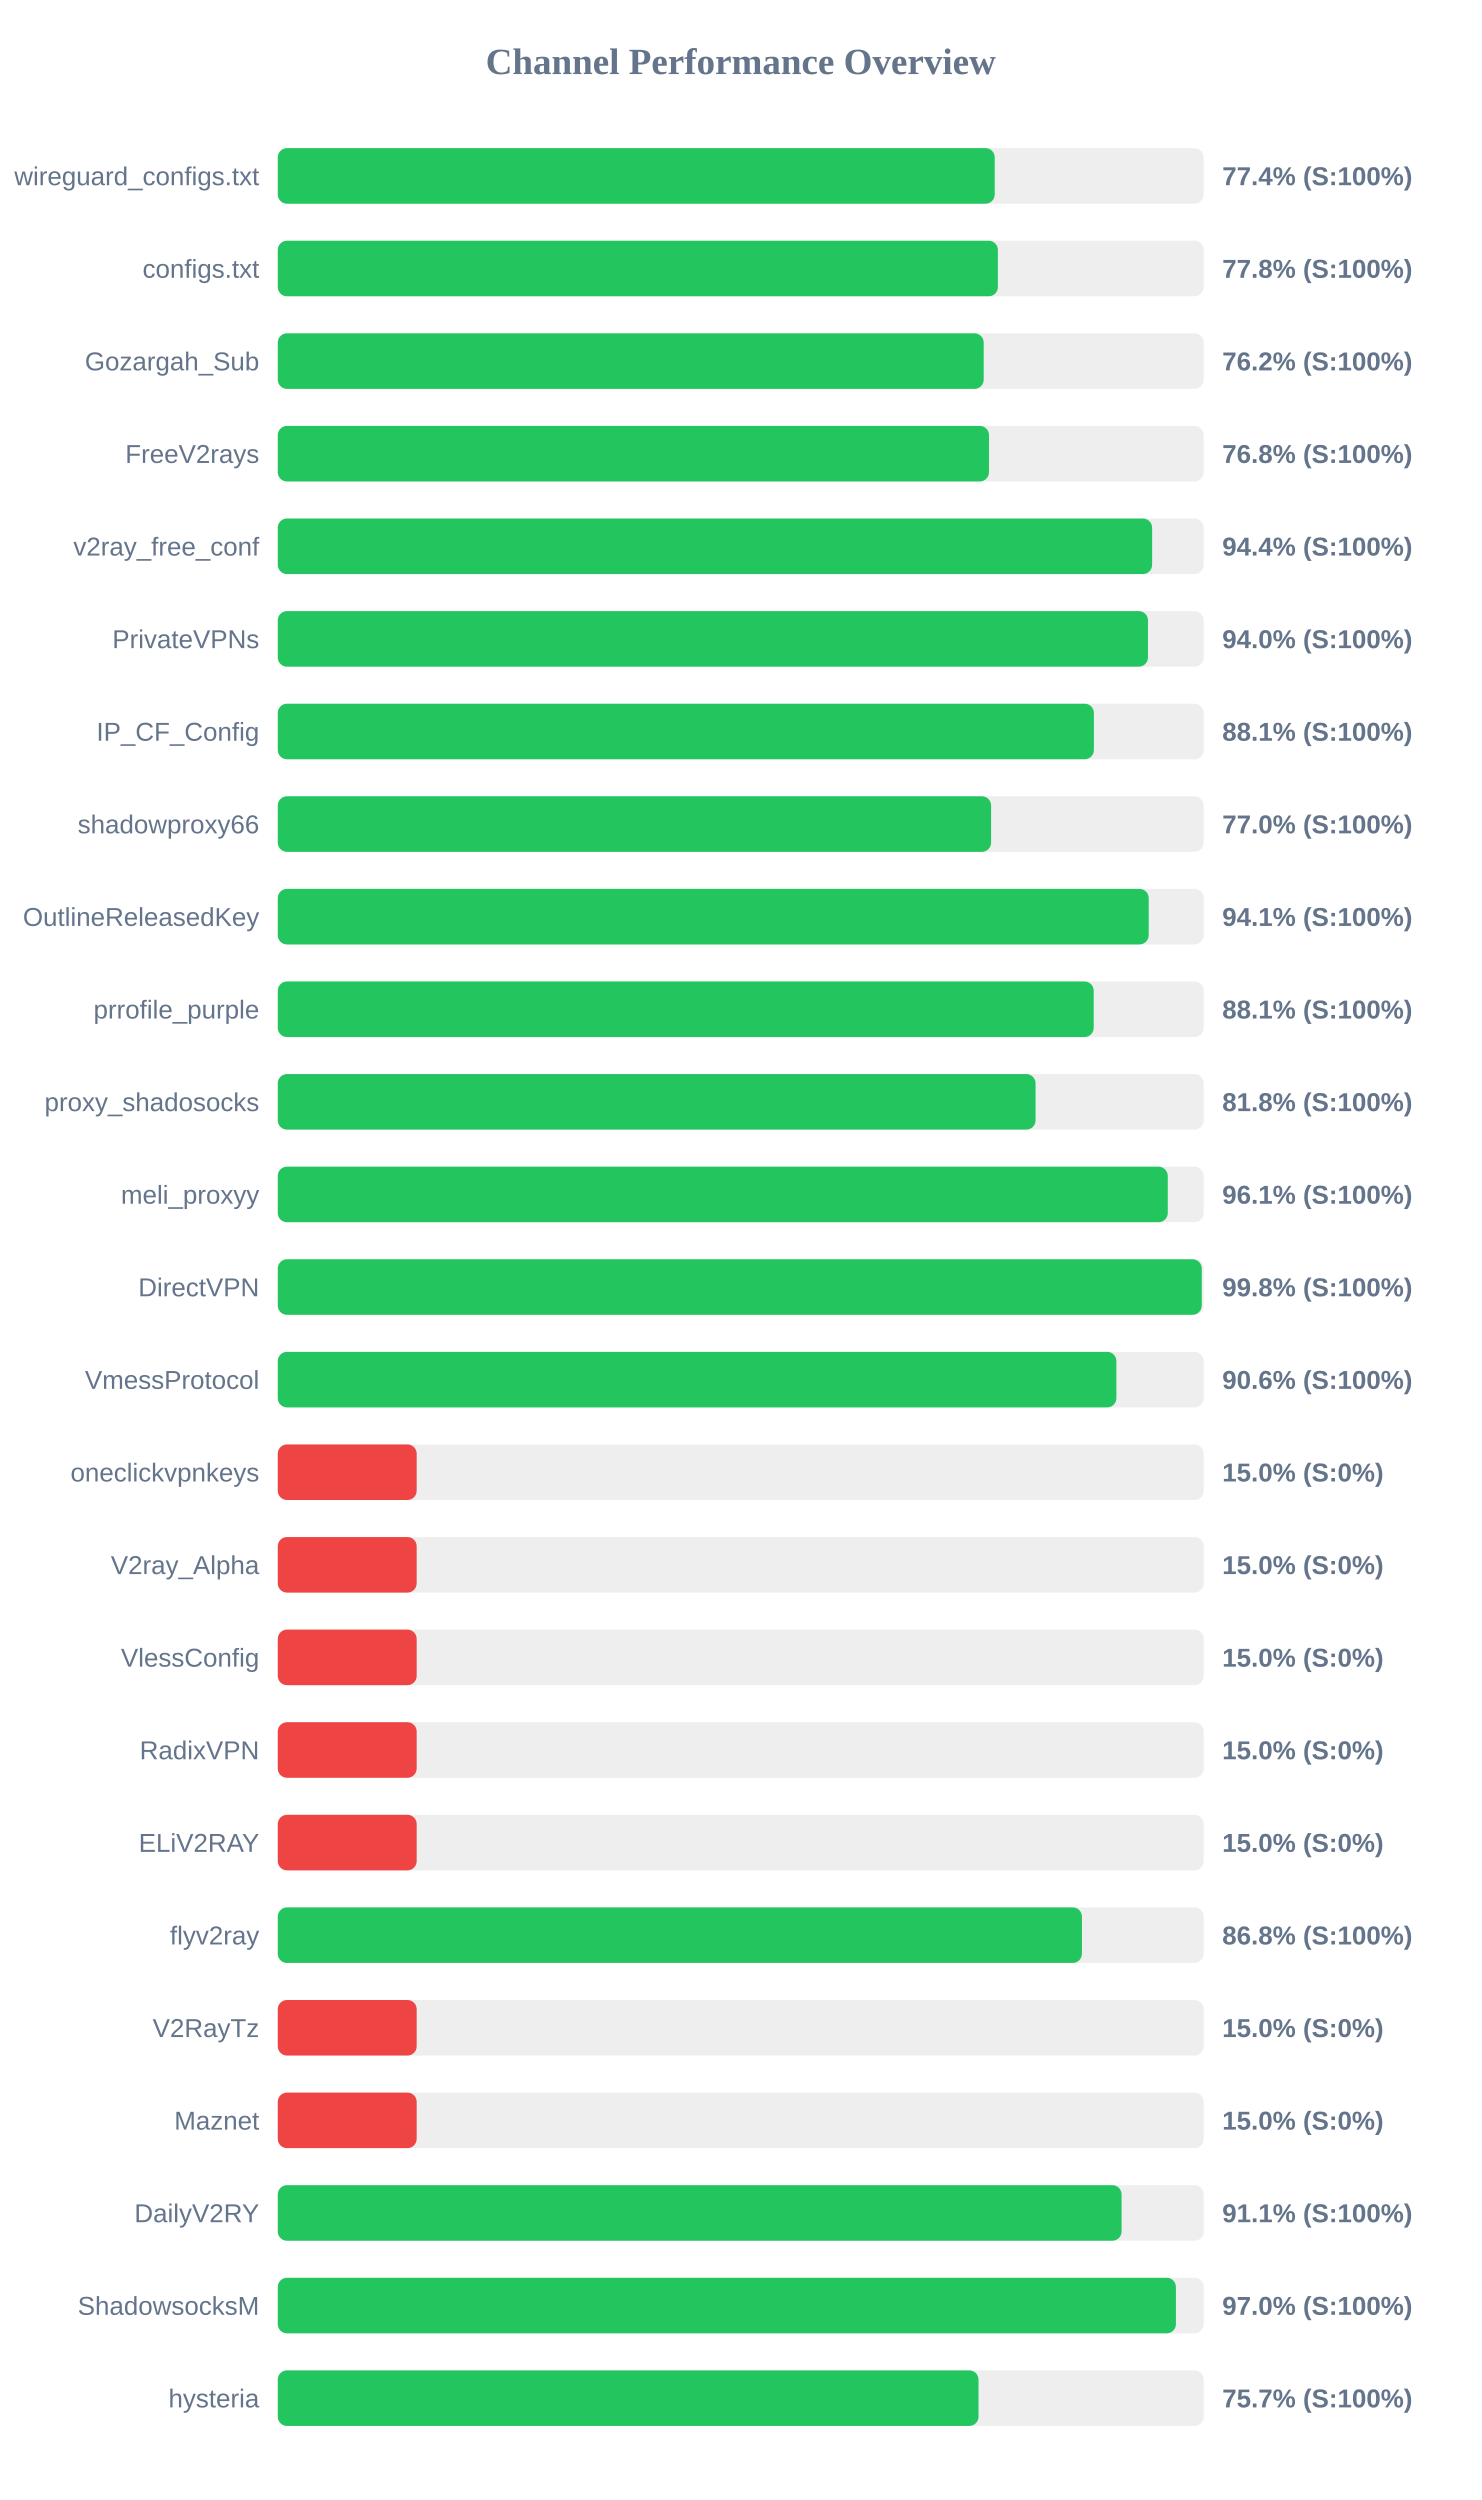
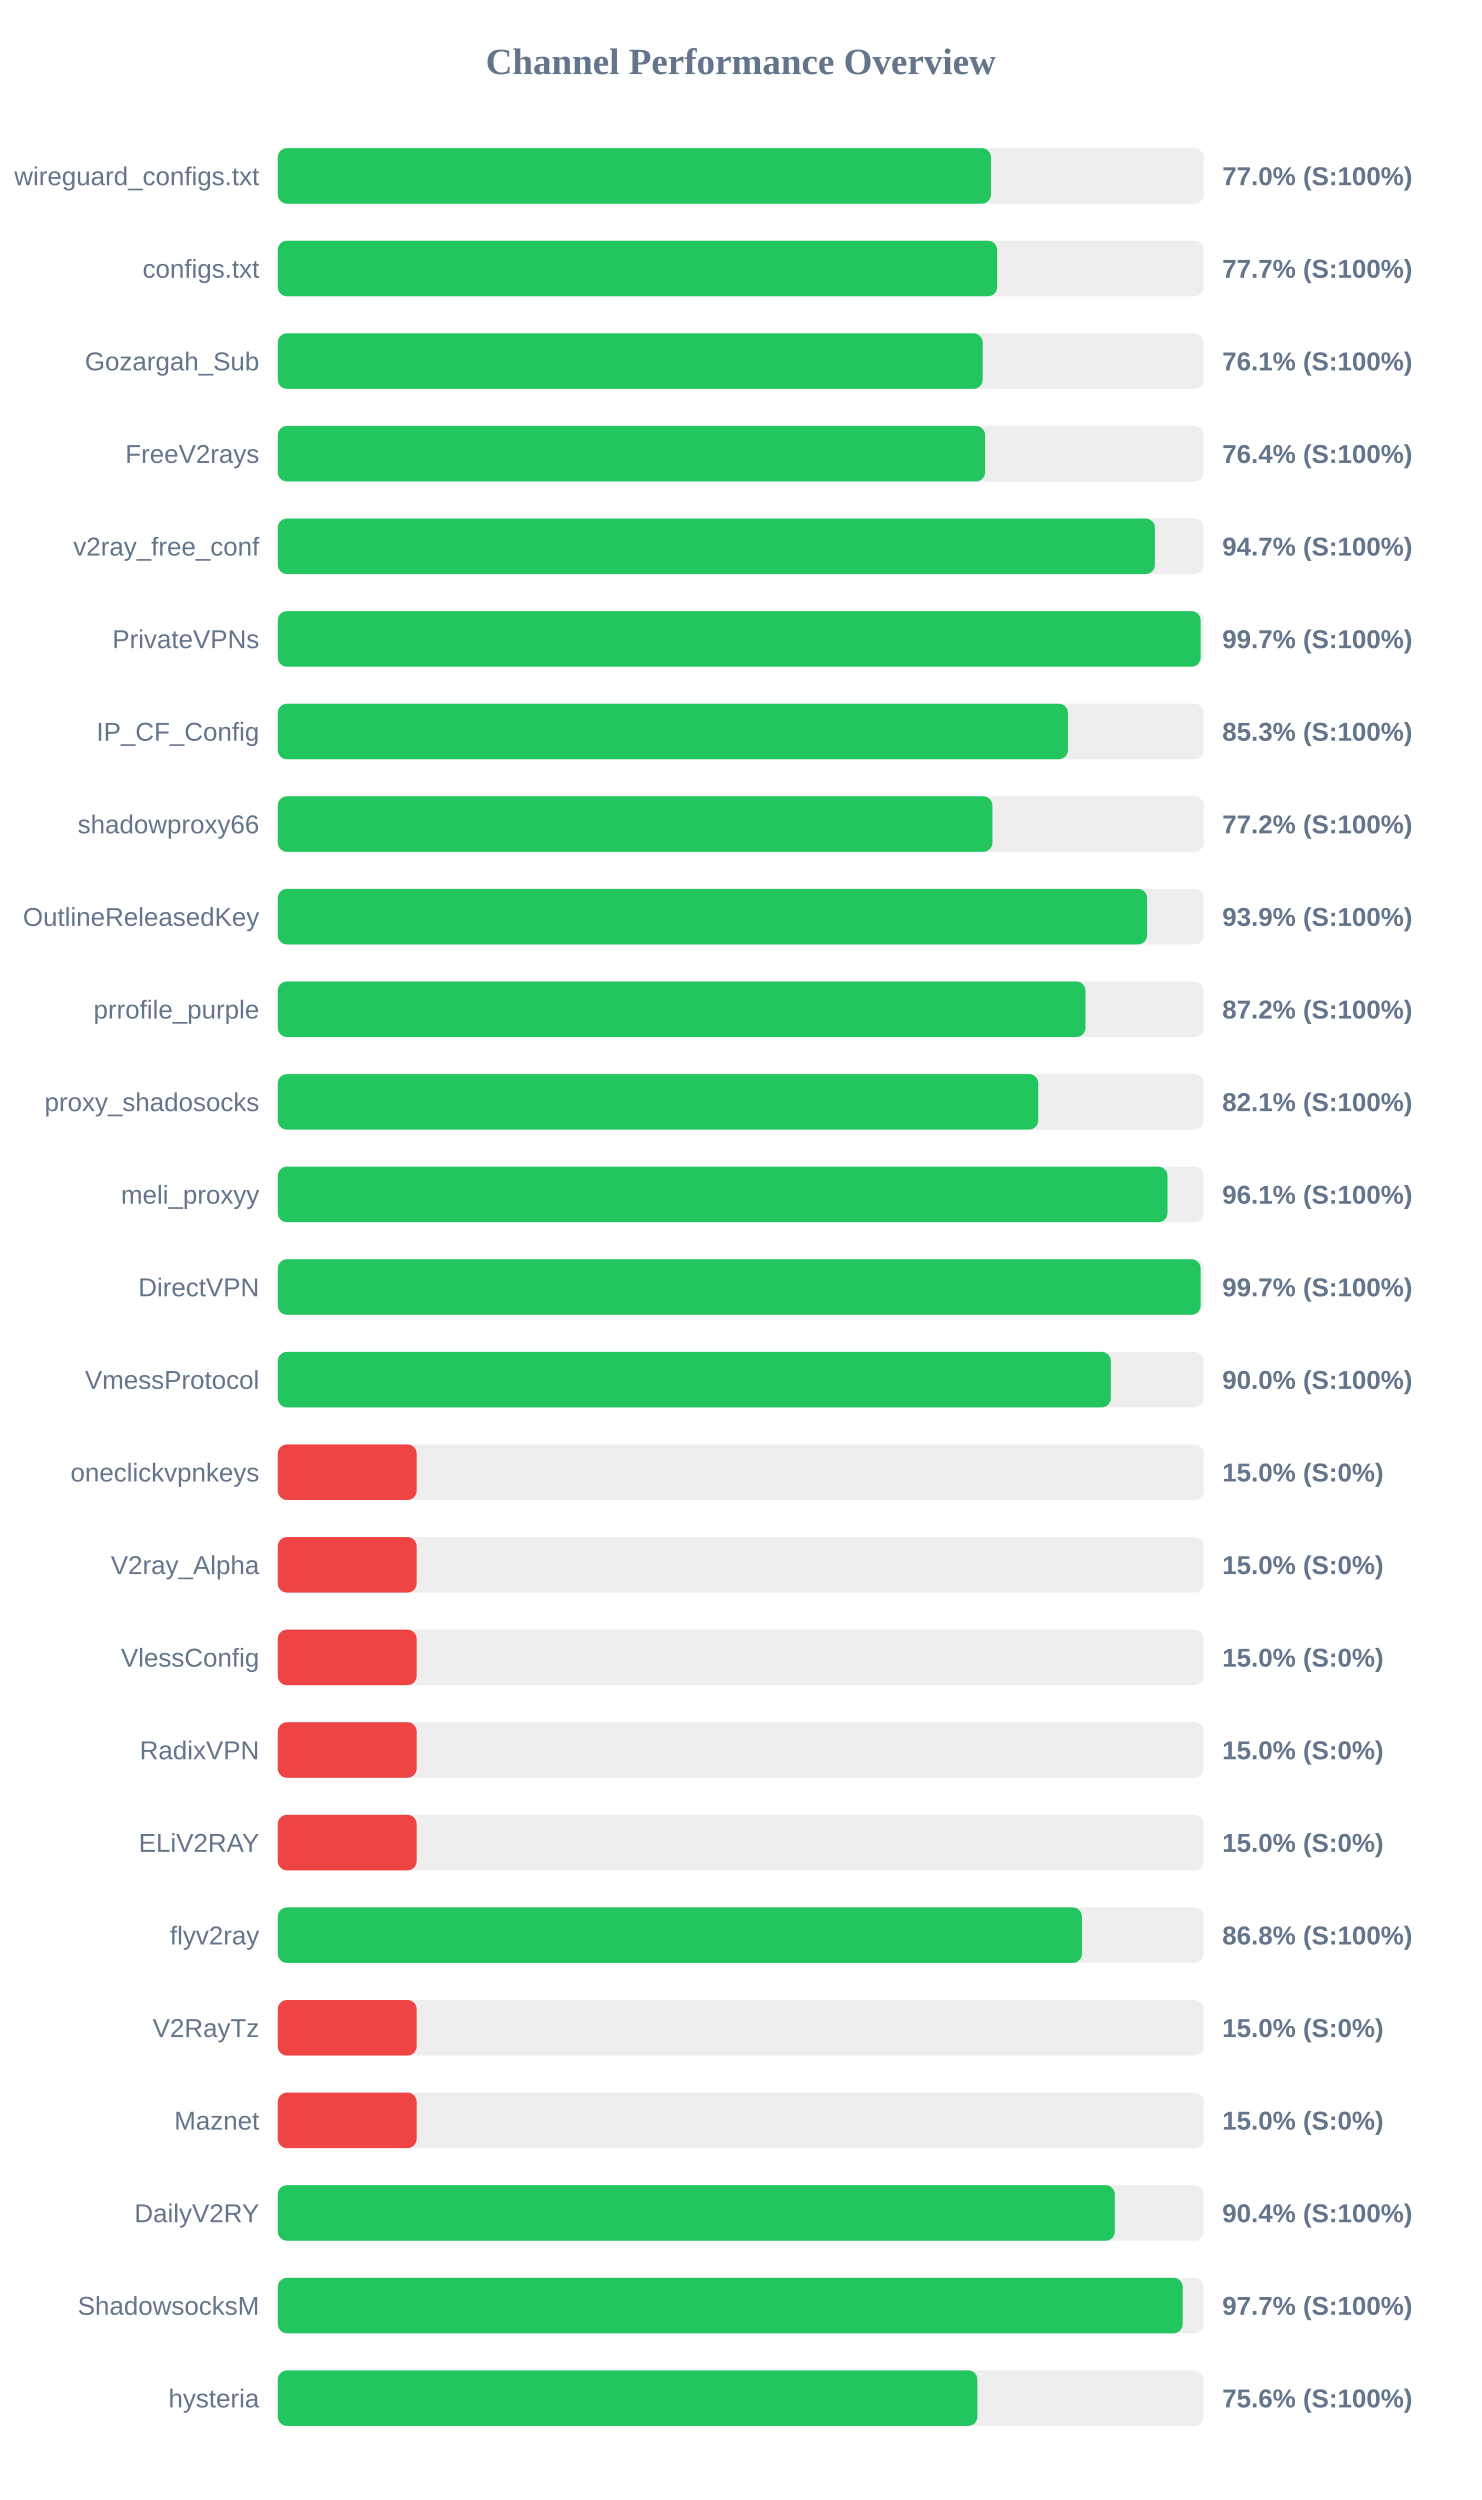
<svg xmlns="http://www.w3.org/2000/svg" width="800" height="1350" version="1.1">
  <style>
        .row { font: 14px Arial; fill: #64748b; }
        .score { font: bold 14px Arial; fill: #64748b; }
    </style>
  <text x="400" y="40" text-anchor="middle" font-size="20px" font-weight="bold" fill="#64748b">Channel Performance Overview</text>
  <rect x="150" y="80" width="500" height="30" fill="#eee" rx="5" />
-   <rect x="150" y="80" width="387.15" height="30" fill="#22c55e" rx="5" />
+   <rect x="150" y="80" width="385.1" height="30" fill="#22c55e" rx="5" />
  <text x="140" y="100" text-anchor="end" class="row">wireguard_configs.txt</text>
-   <text x="660" y="100" text-anchor="start" class="score">77.4% (S:100%)</text>
+   <text x="660" y="100" text-anchor="start" class="score">77.0% (S:100%)</text>
  <rect x="150" y="130" width="500" height="30" fill="#eee" rx="5" />
-   <rect x="150" y="130" width="388.85" height="30" fill="#22c55e" rx="5" />
+   <rect x="150" y="130" width="388.45" height="30" fill="#22c55e" rx="5" />
  <text x="140" y="150" text-anchor="end" class="row">configs.txt</text>
-   <text x="660" y="150" text-anchor="start" class="score">77.8% (S:100%)</text>
+   <text x="660" y="150" text-anchor="start" class="score">77.7% (S:100%)</text>
  <rect x="150" y="180" width="500" height="30" fill="#eee" rx="5" />
-   <rect x="150" y="180" width="381.2" height="30" fill="#22c55e" rx="5" />
+   <rect x="150" y="180" width="380.65" height="30" fill="#22c55e" rx="5" />
  <text x="140" y="200" text-anchor="end" class="row">Gozargah_Sub</text>
-   <text x="660" y="200" text-anchor="start" class="score">76.2% (S:100%)</text>
+   <text x="660" y="200" text-anchor="start" class="score">76.1% (S:100%)</text>
  <rect x="150" y="230" width="500" height="30" fill="#eee" rx="5" />
-   <rect x="150" y="230" width="384.05" height="30" fill="#22c55e" rx="5" />
+   <rect x="150" y="230" width="381.95" height="30" fill="#22c55e" rx="5" />
  <text x="140" y="250" text-anchor="end" class="row">FreeV2rays</text>
-   <text x="660" y="250" text-anchor="start" class="score">76.8% (S:100%)</text>
+   <text x="660" y="250" text-anchor="start" class="score">76.4% (S:100%)</text>
  <rect x="150" y="280" width="500" height="30" fill="#eee" rx="5" />
-   <rect x="150" y="280" width="472.15" height="30" fill="#22c55e" rx="5" />
+   <rect x="150" y="280" width="473.65" height="30" fill="#22c55e" rx="5" />
  <text x="140" y="300" text-anchor="end" class="row">v2ray_free_conf</text>
-   <text x="660" y="300" text-anchor="start" class="score">94.4% (S:100%)</text>
+   <text x="660" y="300" text-anchor="start" class="score">94.7% (S:100%)</text>
  <rect x="150" y="330" width="500" height="30" fill="#eee" rx="5" />
-   <rect x="150" y="330" width="469.9" height="30" fill="#22c55e" rx="5" />
+   <rect x="150" y="330" width="498.35" height="30" fill="#22c55e" rx="5" />
  <text x="140" y="350" text-anchor="end" class="row">PrivateVPNs</text>
-   <text x="660" y="350" text-anchor="start" class="score">94.0% (S:100%)</text>
+   <text x="660" y="350" text-anchor="start" class="score">99.7% (S:100%)</text>
  <rect x="150" y="380" width="500" height="30" fill="#eee" rx="5" />
-   <rect x="150" y="380" width="440.7" height="30" fill="#22c55e" rx="5" />
+   <rect x="150" y="380" width="426.7" height="30" fill="#22c55e" rx="5" />
  <text x="140" y="400" text-anchor="end" class="row">IP_CF_Config</text>
-   <text x="660" y="400" text-anchor="start" class="score">88.1% (S:100%)</text>
+   <text x="660" y="400" text-anchor="start" class="score">85.3% (S:100%)</text>
  <rect x="150" y="430" width="500" height="30" fill="#eee" rx="5" />
-   <rect x="150" y="430" width="385.2" height="30" fill="#22c55e" rx="5" />
+   <rect x="150" y="430" width="385.9" height="30" fill="#22c55e" rx="5" />
  <text x="140" y="450" text-anchor="end" class="row">shadowproxy66</text>
-   <text x="660" y="450" text-anchor="start" class="score">77.0% (S:100%)</text>
+   <text x="660" y="450" text-anchor="start" class="score">77.2% (S:100%)</text>
  <rect x="150" y="480" width="500" height="30" fill="#eee" rx="5" />
-   <rect x="150" y="480" width="470.3" height="30" fill="#22c55e" rx="5" />
+   <rect x="150" y="480" width="469.45" height="30" fill="#22c55e" rx="5" />
  <text x="140" y="500" text-anchor="end" class="row">OutlineReleasedKey</text>
-   <text x="660" y="500" text-anchor="start" class="score">94.1% (S:100%)</text>
+   <text x="660" y="500" text-anchor="start" class="score">93.9% (S:100%)</text>
  <rect x="150" y="530" width="500" height="30" fill="#eee" rx="5" />
-   <rect x="150" y="530" width="440.6" height="30" fill="#22c55e" rx="5" />
+   <rect x="150" y="530" width="436.15" height="30" fill="#22c55e" rx="5" />
  <text x="140" y="550" text-anchor="end" class="row">prrofile_purple</text>
-   <text x="660" y="550" text-anchor="start" class="score">88.1% (S:100%)</text>
+   <text x="660" y="550" text-anchor="start" class="score">87.2% (S:100%)</text>
  <rect x="150" y="580" width="500" height="30" fill="#eee" rx="5" />
-   <rect x="150" y="580" width="409.2" height="30" fill="#22c55e" rx="5" />
+   <rect x="150" y="580" width="410.65" height="30" fill="#22c55e" rx="5" />
  <text x="140" y="600" text-anchor="end" class="row">proxy_shadosocks</text>
-   <text x="660" y="600" text-anchor="start" class="score">81.8% (S:100%)</text>
+   <text x="660" y="600" text-anchor="start" class="score">82.1% (S:100%)</text>
  <rect x="150" y="630" width="500" height="30" fill="#eee" rx="5" />
-   <rect x="150" y="630" width="480.6" height="30" fill="#22c55e" rx="5" />
+   <rect x="150" y="630" width="480.45" height="30" fill="#22c55e" rx="5" />
  <text x="140" y="650" text-anchor="end" class="row">meli_proxyy</text>
  <text x="660" y="650" text-anchor="start" class="score">96.1% (S:100%)</text>
  <rect x="150" y="680" width="500" height="30" fill="#eee" rx="5" />
-   <rect x="150" y="680" width="498.95" height="30" fill="#22c55e" rx="5" />
+   <rect x="150" y="680" width="498.35" height="30" fill="#22c55e" rx="5" />
  <text x="140" y="700" text-anchor="end" class="row">DirectVPN</text>
-   <text x="660" y="700" text-anchor="start" class="score">99.8% (S:100%)</text>
+   <text x="660" y="700" text-anchor="start" class="score">99.7% (S:100%)</text>
  <rect x="150" y="730" width="500" height="30" fill="#eee" rx="5" />
-   <rect x="150" y="730" width="452.85" height="30" fill="#22c55e" rx="5" />
+   <rect x="150" y="730" width="449.85" height="30" fill="#22c55e" rx="5" />
  <text x="140" y="750" text-anchor="end" class="row">VmessProtocol</text>
-   <text x="660" y="750" text-anchor="start" class="score">90.6% (S:100%)</text>
+   <text x="660" y="750" text-anchor="start" class="score">90.0% (S:100%)</text>
  <rect x="150" y="780" width="500" height="30" fill="#eee" rx="5" />
  <rect x="150" y="780" width="75.0" height="30" fill="#ef4444" rx="5" />
  <text x="140" y="800" text-anchor="end" class="row">oneclickvpnkeys</text>
  <text x="660" y="800" text-anchor="start" class="score">15.0% (S:0%)</text>
  <rect x="150" y="830" width="500" height="30" fill="#eee" rx="5" />
  <rect x="150" y="830" width="75.0" height="30" fill="#ef4444" rx="5" />
  <text x="140" y="850" text-anchor="end" class="row">V2ray_Alpha</text>
  <text x="660" y="850" text-anchor="start" class="score">15.0% (S:0%)</text>
  <rect x="150" y="880" width="500" height="30" fill="#eee" rx="5" />
  <rect x="150" y="880" width="75.0" height="30" fill="#ef4444" rx="5" />
  <text x="140" y="900" text-anchor="end" class="row">VlessConfig</text>
  <text x="660" y="900" text-anchor="start" class="score">15.0% (S:0%)</text>
  <rect x="150" y="930" width="500" height="30" fill="#eee" rx="5" />
  <rect x="150" y="930" width="75.0" height="30" fill="#ef4444" rx="5" />
  <text x="140" y="950" text-anchor="end" class="row">RadixVPN</text>
  <text x="660" y="950" text-anchor="start" class="score">15.0% (S:0%)</text>
  <rect x="150" y="980" width="500" height="30" fill="#eee" rx="5" />
  <rect x="150" y="980" width="75.0" height="30" fill="#ef4444" rx="5" />
  <text x="140" y="1000" text-anchor="end" class="row">ELiV2RAY</text>
  <text x="660" y="1000" text-anchor="start" class="score">15.0% (S:0%)</text>
  <rect x="150" y="1030" width="500" height="30" fill="#eee" rx="5" />
  <rect x="150" y="1030" width="434.25" height="30" fill="#22c55e" rx="5" />
  <text x="140" y="1050" text-anchor="end" class="row">flyv2ray</text>
  <text x="660" y="1050" text-anchor="start" class="score">86.8% (S:100%)</text>
  <rect x="150" y="1080" width="500" height="30" fill="#eee" rx="5" />
  <rect x="150" y="1080" width="75.0" height="30" fill="#ef4444" rx="5" />
  <text x="140" y="1100" text-anchor="end" class="row">V2RayTz</text>
  <text x="660" y="1100" text-anchor="start" class="score">15.0% (S:0%)</text>
  <rect x="150" y="1130" width="500" height="30" fill="#eee" rx="5" />
  <rect x="150" y="1130" width="75.0" height="30" fill="#ef4444" rx="5" />
  <text x="140" y="1150" text-anchor="end" class="row">Maznet</text>
  <text x="660" y="1150" text-anchor="start" class="score">15.0% (S:0%)</text>
  <rect x="150" y="1180" width="500" height="30" fill="#eee" rx="5" />
-   <rect x="150" y="1180" width="455.65" height="30" fill="#22c55e" rx="5" />
+   <rect x="150" y="1180" width="452.0" height="30" fill="#22c55e" rx="5" />
  <text x="140" y="1200" text-anchor="end" class="row">DailyV2RY</text>
-   <text x="660" y="1200" text-anchor="start" class="score">91.1% (S:100%)</text>
+   <text x="660" y="1200" text-anchor="start" class="score">90.4% (S:100%)</text>
  <rect x="150" y="1230" width="500" height="30" fill="#eee" rx="5" />
-   <rect x="150" y="1230" width="485.0" height="30" fill="#22c55e" rx="5" />
+   <rect x="150" y="1230" width="488.65" height="30" fill="#22c55e" rx="5" />
  <text x="140" y="1250" text-anchor="end" class="row">ShadowsocksM</text>
-   <text x="660" y="1250" text-anchor="start" class="score">97.0% (S:100%)</text>
+   <text x="660" y="1250" text-anchor="start" class="score">97.7% (S:100%)</text>
  <rect x="150" y="1280" width="500" height="30" fill="#eee" rx="5" />
-   <rect x="150" y="1280" width="378.4" height="30" fill="#22c55e" rx="5" />
+   <rect x="150" y="1280" width="377.8" height="30" fill="#22c55e" rx="5" />
  <text x="140" y="1300" text-anchor="end" class="row">hysteria</text>
-   <text x="660" y="1300" text-anchor="start" class="score">75.7% (S:100%)</text>
+   <text x="660" y="1300" text-anchor="start" class="score">75.6% (S:100%)</text>
</svg>
